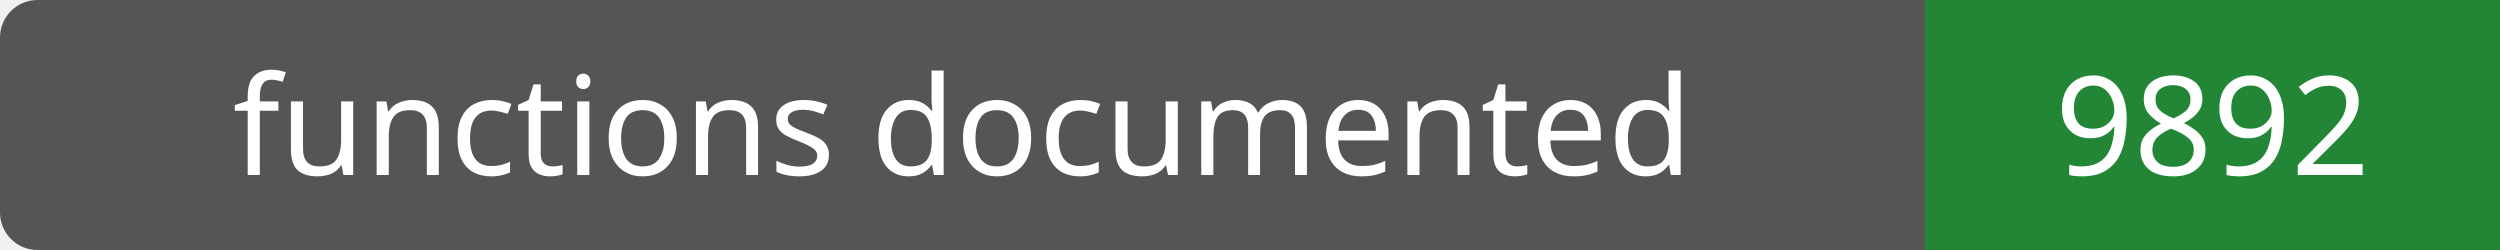
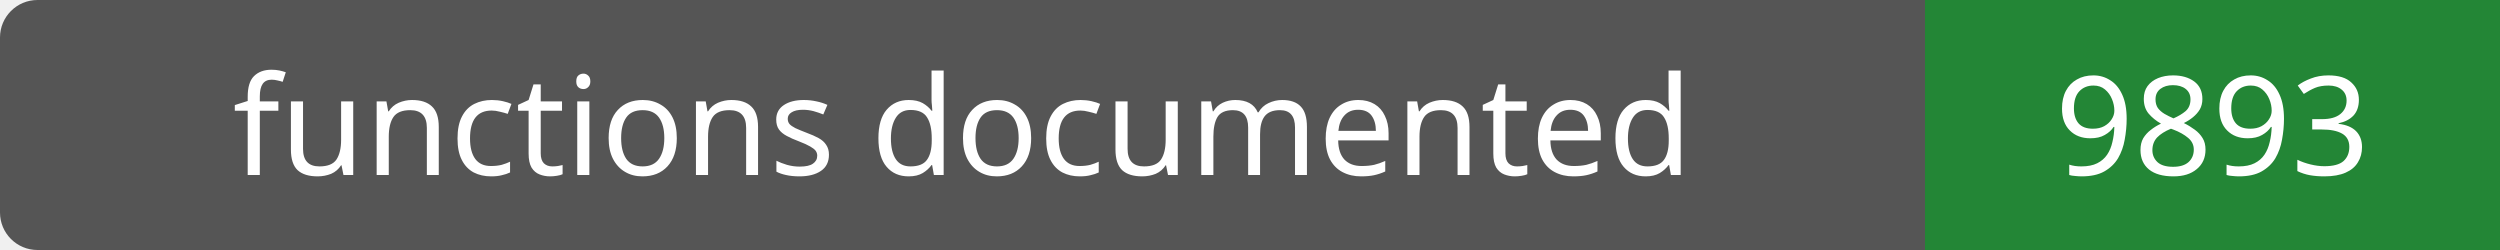
- <svg xmlns="http://www.w3.org/2000/svg" width="200" height="20" role="img" aria-label="functions documented: 9892">
+ <svg xmlns="http://www.w3.org/2000/svg" width="200" height="20" role="img" aria-label="functions documented: 9893">
  <rect width="200" height="20" rx="3" fill="#555" />
  <path fill="#238636" d="M154 0h46v20H154z" />
  <g fill="#fff" text-anchor="middle" font-family="Verdana,sans-serif" font-size="11">
    <text x="77.0" y="14">functions documented</text>
-     <text x="177.0" y="14">9892</text>
+     <text x="177.0" y="14">9893</text>
  </g>
</svg>
